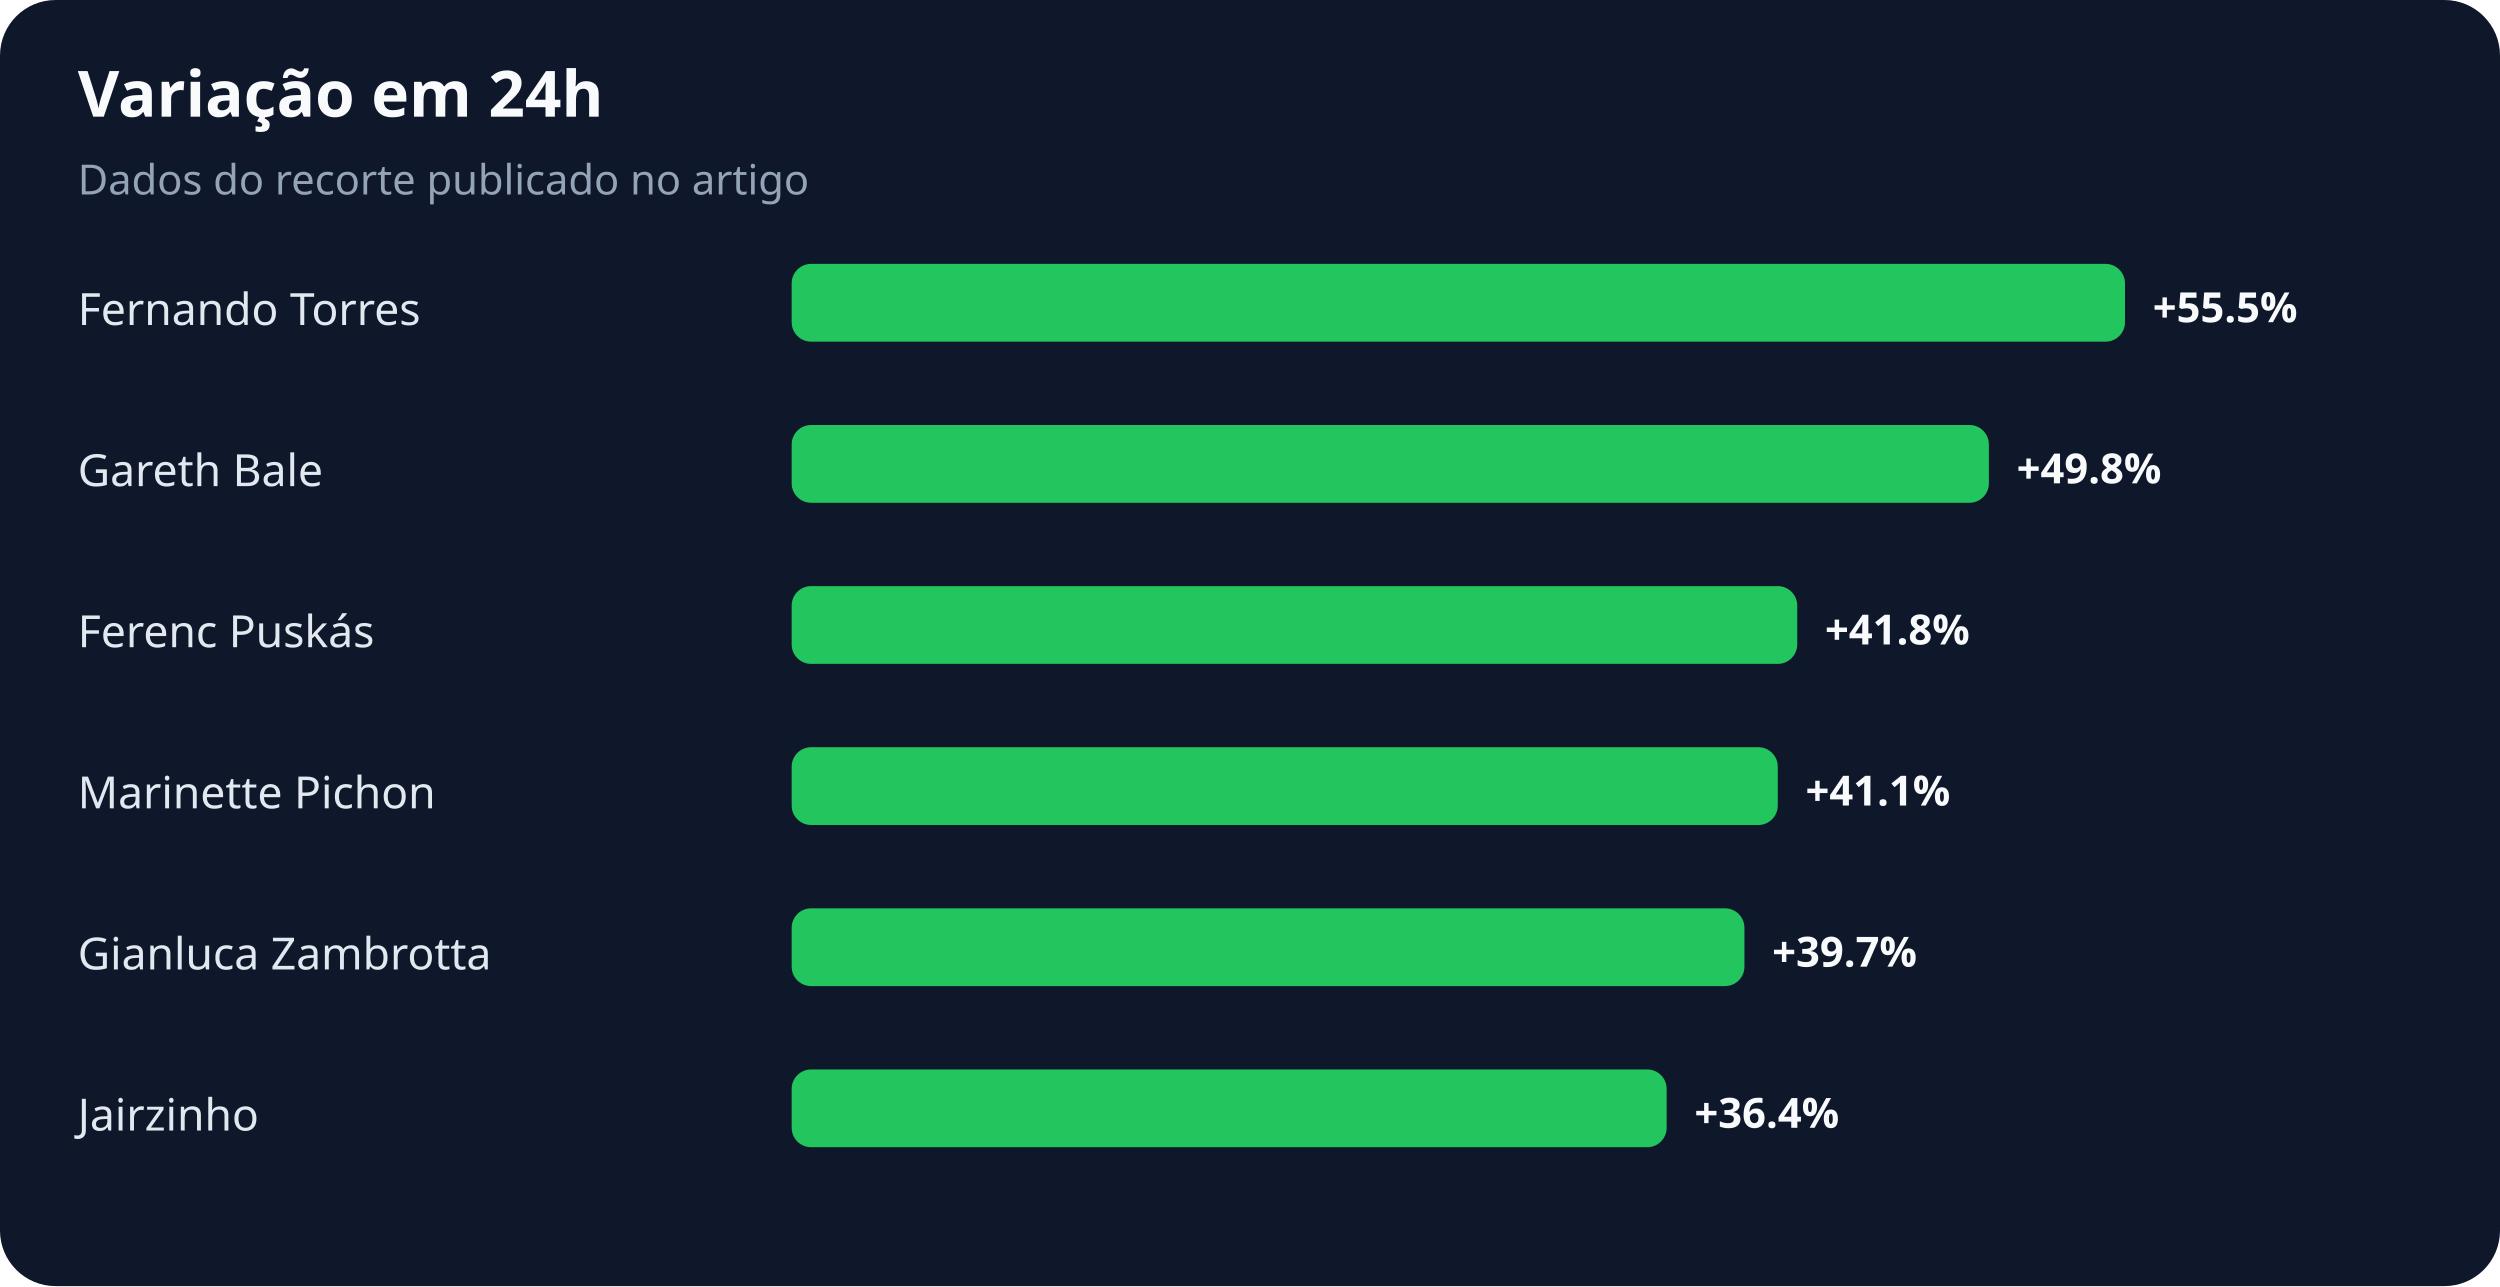
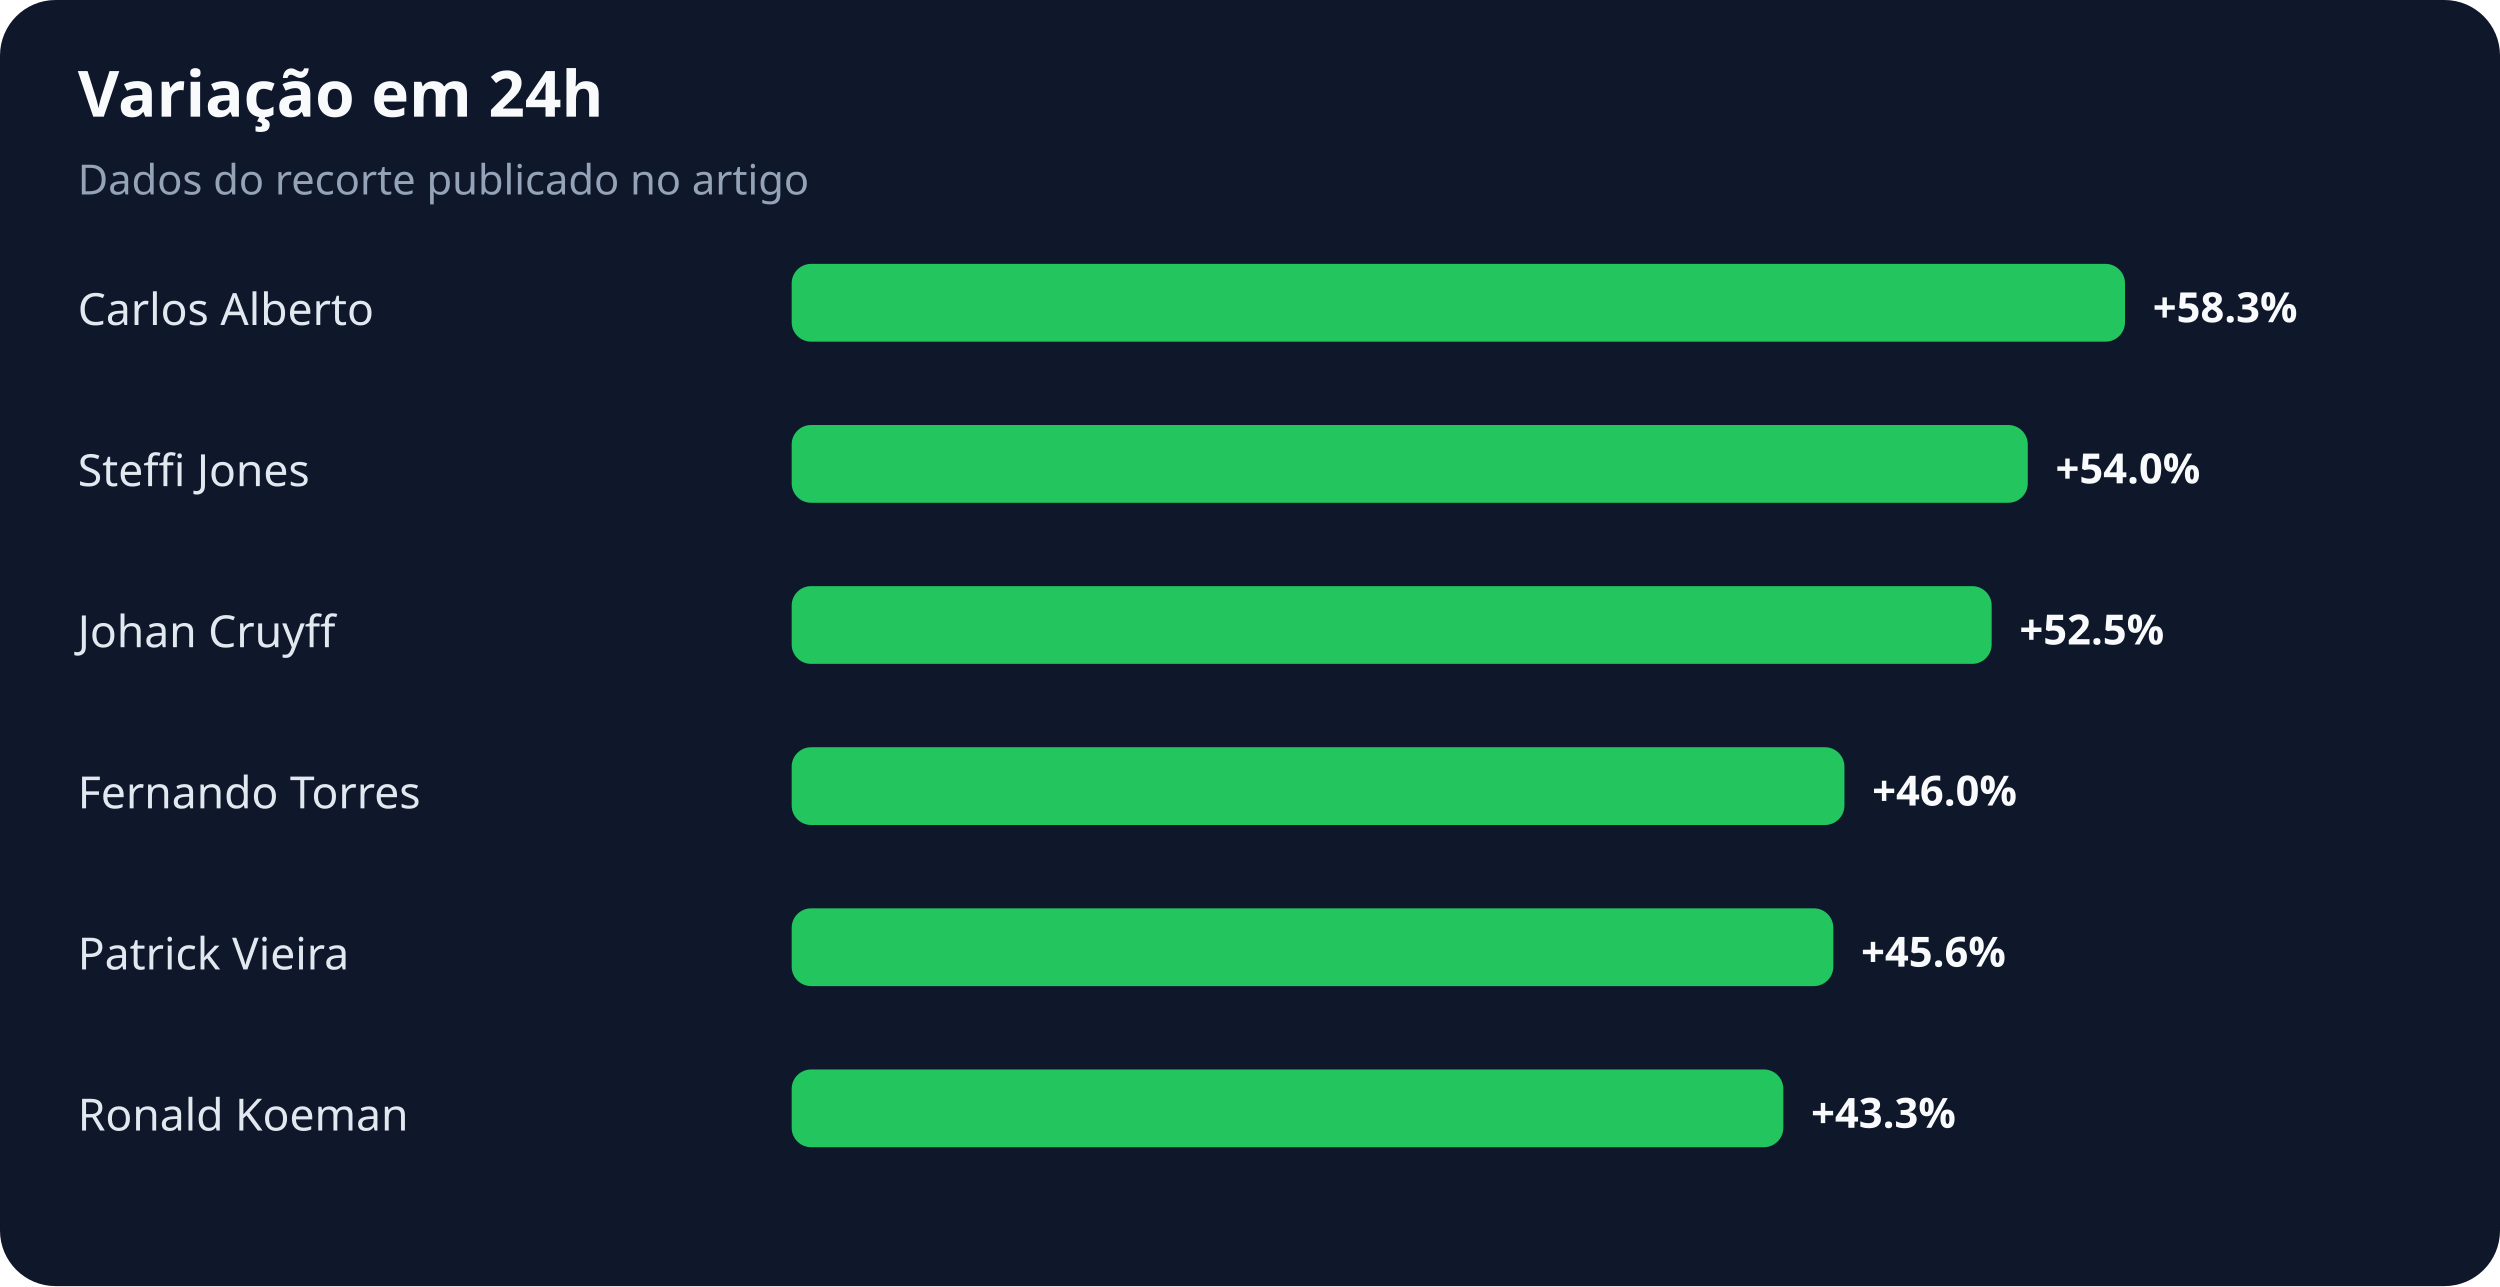
<svg xmlns="http://www.w3.org/2000/svg" width="900" height="463" viewBox="0 0 900 463" role="img" aria-labelledby="title desc">
  <rect width="100%" height="100%" rx="20" fill="#0f172a" />
  <text x="28" y="42" fill="#f8fafc" font-family="system-ui,sans-serif" font-size="23" font-weight="700">Variação em 24h</text>
  <text x="28" y="70" fill="#94a3b8" font-family="system-ui,sans-serif" font-size="15">Dados do recorte publicado no artigo</text>
-   <text x="28" y="117" fill="#e2e8f0" font-family="system-ui,sans-serif" font-size="16">Fernando Torres</text>
+   <text x="28" y="117" fill="#e2e8f0" font-family="system-ui,sans-serif" font-size="16">Carlos Alberto</text>
  <rect x="285" y="95" width="480" height="28" rx="7" fill="#22c55e" />
-   <text x="775" y="116" fill="#f8fafc" font-family="system-ui,sans-serif" font-size="15" font-weight="700">+55.5%</text>
-   <text x="28" y="175" fill="#e2e8f0" font-family="system-ui,sans-serif" font-size="16">Gareth Bale</text>
-   <rect x="285" y="153" width="431" height="28" rx="7" fill="#22c55e" />
-   <text x="726" y="174" fill="#f8fafc" font-family="system-ui,sans-serif" font-size="15" font-weight="700">+49.8%</text>
-   <text x="28" y="233" fill="#e2e8f0" font-family="system-ui,sans-serif" font-size="16">Ferenc Puskás</text>
-   <rect x="285" y="211" width="362" height="28" rx="7" fill="#22c55e" />
-   <text x="657" y="232" fill="#f8fafc" font-family="system-ui,sans-serif" font-size="15" font-weight="700">+41.8%</text>
-   <text x="28" y="291" fill="#e2e8f0" font-family="system-ui,sans-serif" font-size="16">Marinette Pichon</text>
-   <rect x="285" y="269" width="355" height="28" rx="7" fill="#22c55e" />
-   <text x="650" y="290" fill="#f8fafc" font-family="system-ui,sans-serif" font-size="15" font-weight="700">+41.1%</text>
-   <text x="28" y="349" fill="#e2e8f0" font-family="system-ui,sans-serif" font-size="16">Gianluca Zambrotta</text>
-   <rect x="285" y="327" width="343" height="28" rx="7" fill="#22c55e" />
-   <text x="638" y="348" fill="#f8fafc" font-family="system-ui,sans-serif" font-size="15" font-weight="700">+39.7%</text>
-   <text x="28" y="407" fill="#e2e8f0" font-family="system-ui,sans-serif" font-size="16">Jairzinho</text>
-   <rect x="285" y="385" width="315" height="28" rx="7" fill="#22c55e" />
-   <text x="610" y="406" fill="#f8fafc" font-family="system-ui,sans-serif" font-size="15" font-weight="700">+36.4%</text>
+   <text x="775" y="116" fill="#f8fafc" font-family="system-ui,sans-serif" font-size="15" font-weight="700">+58.3%</text>
+   <text x="28" y="175" fill="#e2e8f0" font-family="system-ui,sans-serif" font-size="16">Steffi Jones</text>
+   <rect x="285" y="153" width="445" height="28" rx="7" fill="#22c55e" />
+   <text x="740" y="174" fill="#f8fafc" font-family="system-ui,sans-serif" font-size="15" font-weight="700">+54.0%</text>
+   <text x="28" y="233" fill="#e2e8f0" font-family="system-ui,sans-serif" font-size="16">Johan Cruyff</text>
+   <rect x="285" y="211" width="432" height="28" rx="7" fill="#22c55e" />
+   <text x="727" y="232" fill="#f8fafc" font-family="system-ui,sans-serif" font-size="15" font-weight="700">+52.5%</text>
+   <text x="28" y="291" fill="#e2e8f0" font-family="system-ui,sans-serif" font-size="16">Fernando Torres</text>
+   <rect x="285" y="269" width="379" height="28" rx="7" fill="#22c55e" />
+   <text x="674" y="290" fill="#f8fafc" font-family="system-ui,sans-serif" font-size="15" font-weight="700">+46.0%</text>
+   <text x="28" y="349" fill="#e2e8f0" font-family="system-ui,sans-serif" font-size="16">Patrick Vieira</text>
+   <rect x="285" y="327" width="375" height="28" rx="7" fill="#22c55e" />
+   <text x="670" y="348" fill="#f8fafc" font-family="system-ui,sans-serif" font-size="15" font-weight="700">+45.6%</text>
+   <text x="28" y="407" fill="#e2e8f0" font-family="system-ui,sans-serif" font-size="16">Ronald Koeman</text>
+   <rect x="285" y="385" width="357" height="28" rx="7" fill="#22c55e" />
+   <text x="652" y="406" fill="#f8fafc" font-family="system-ui,sans-serif" font-size="15" font-weight="700">+43.3%</text>
</svg>
